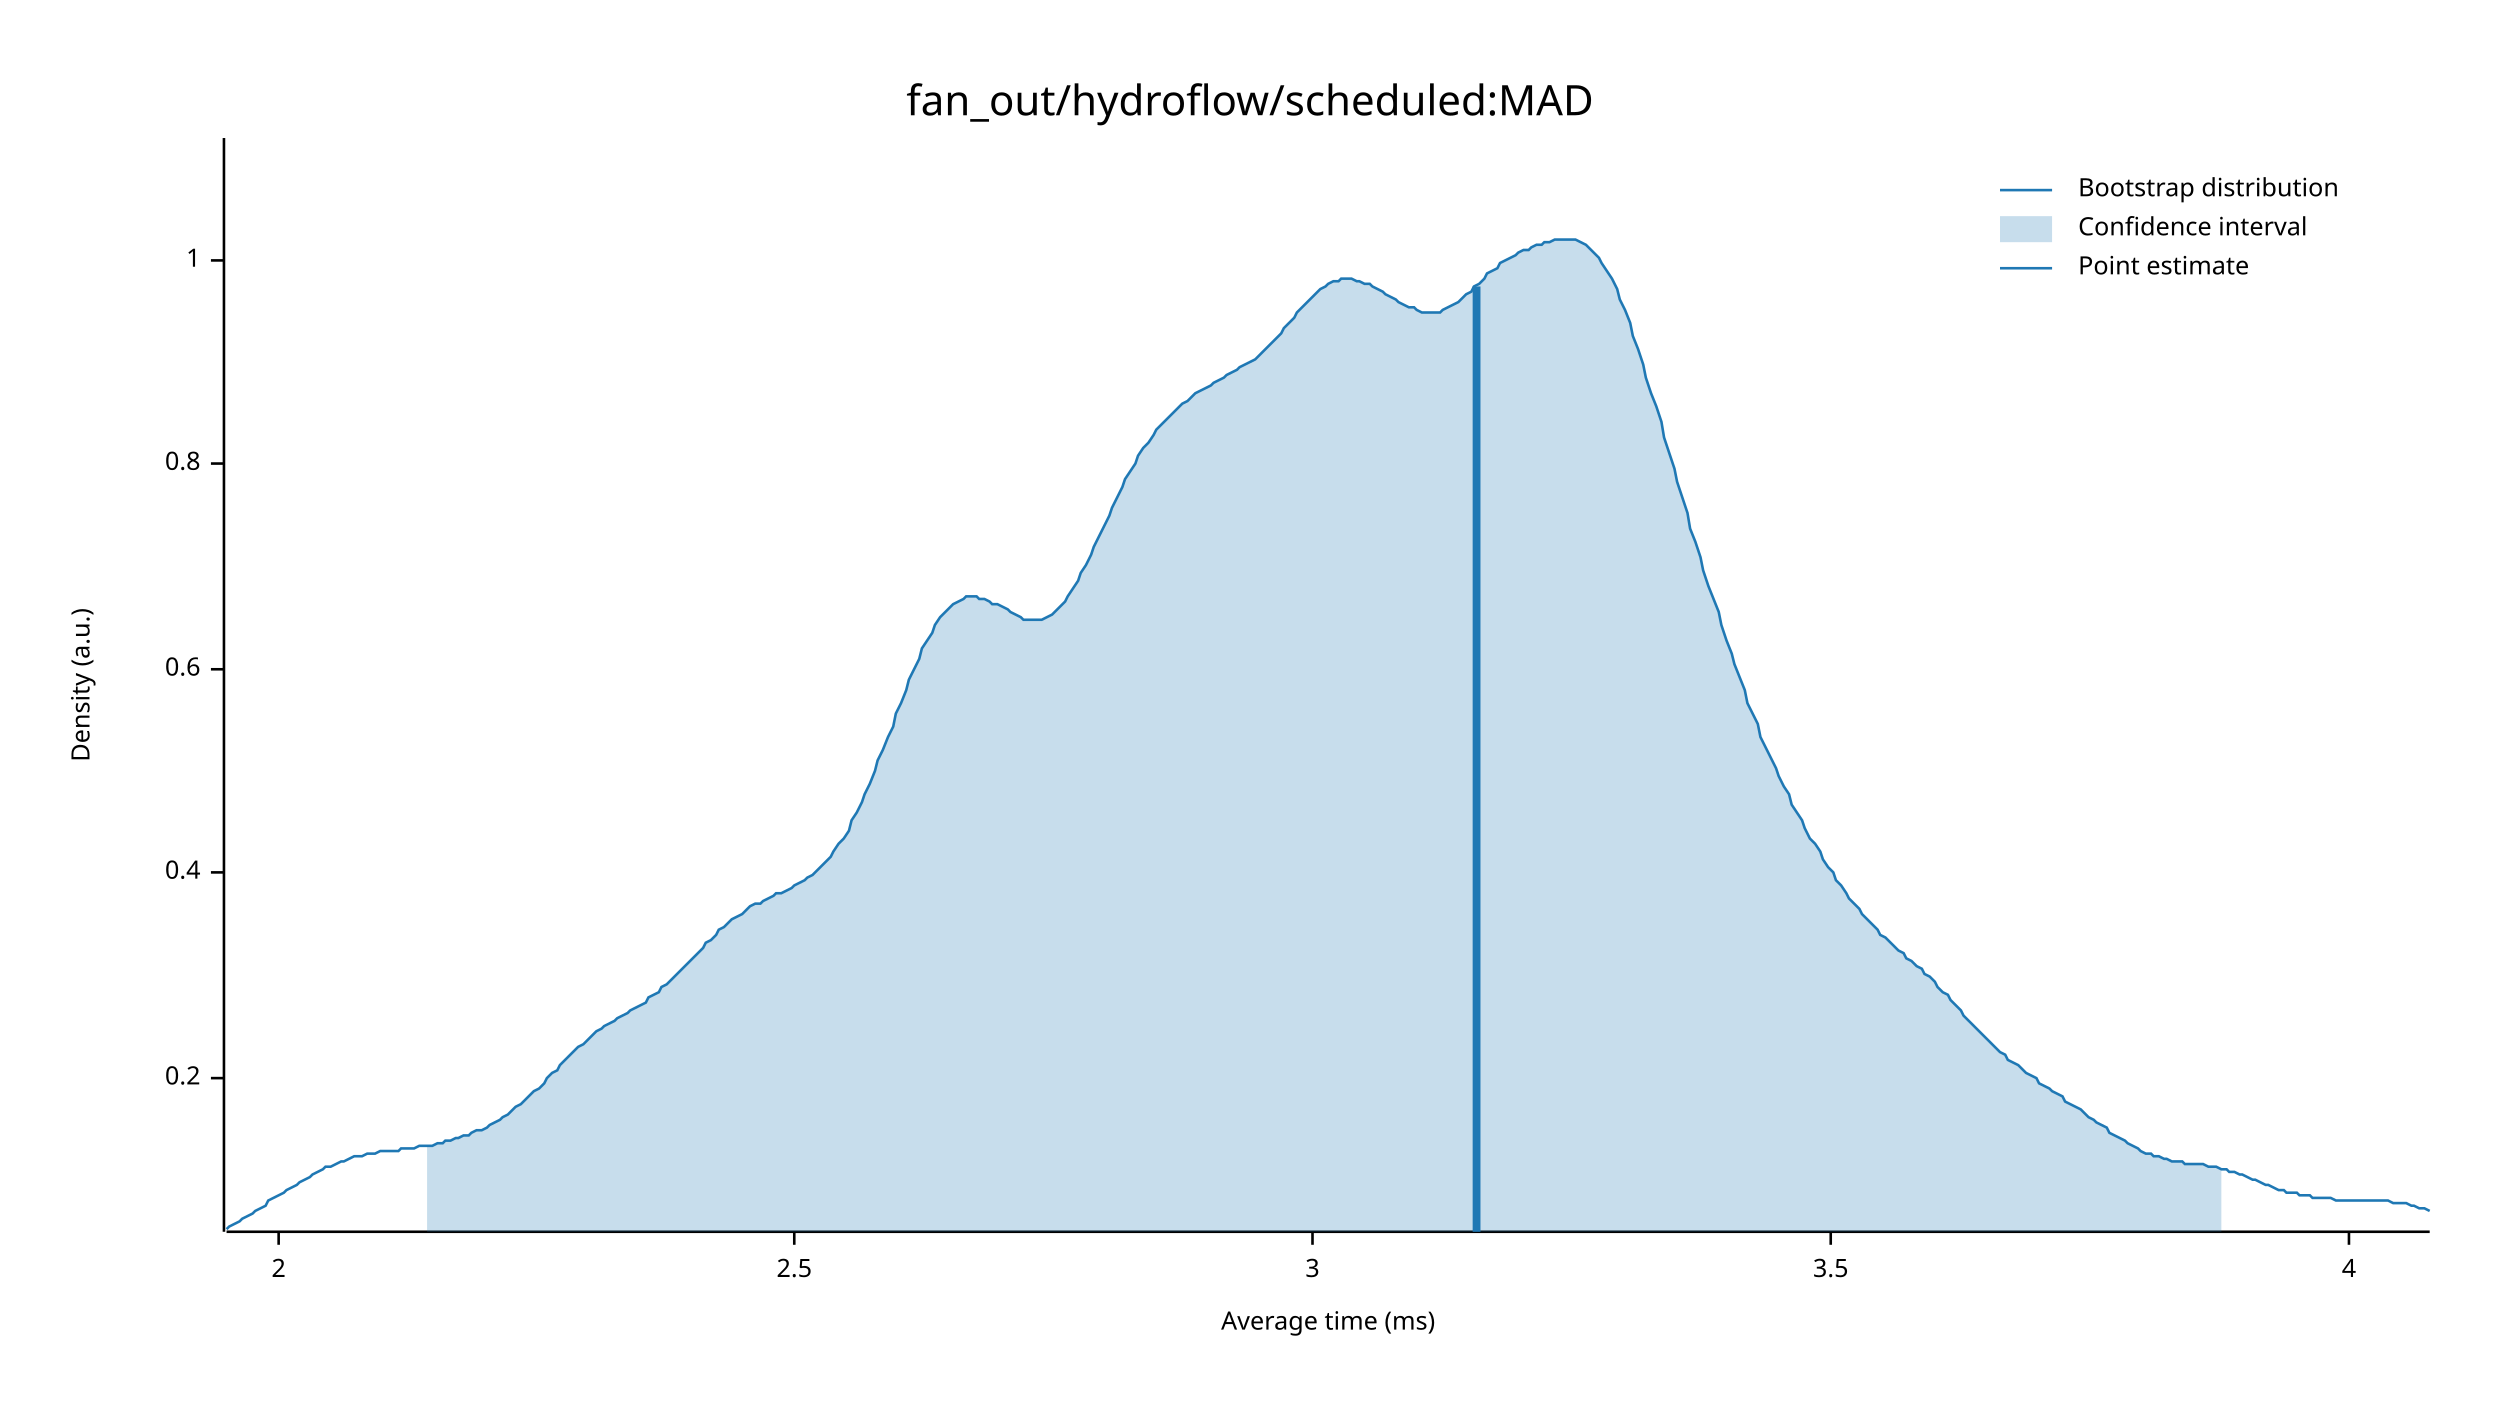
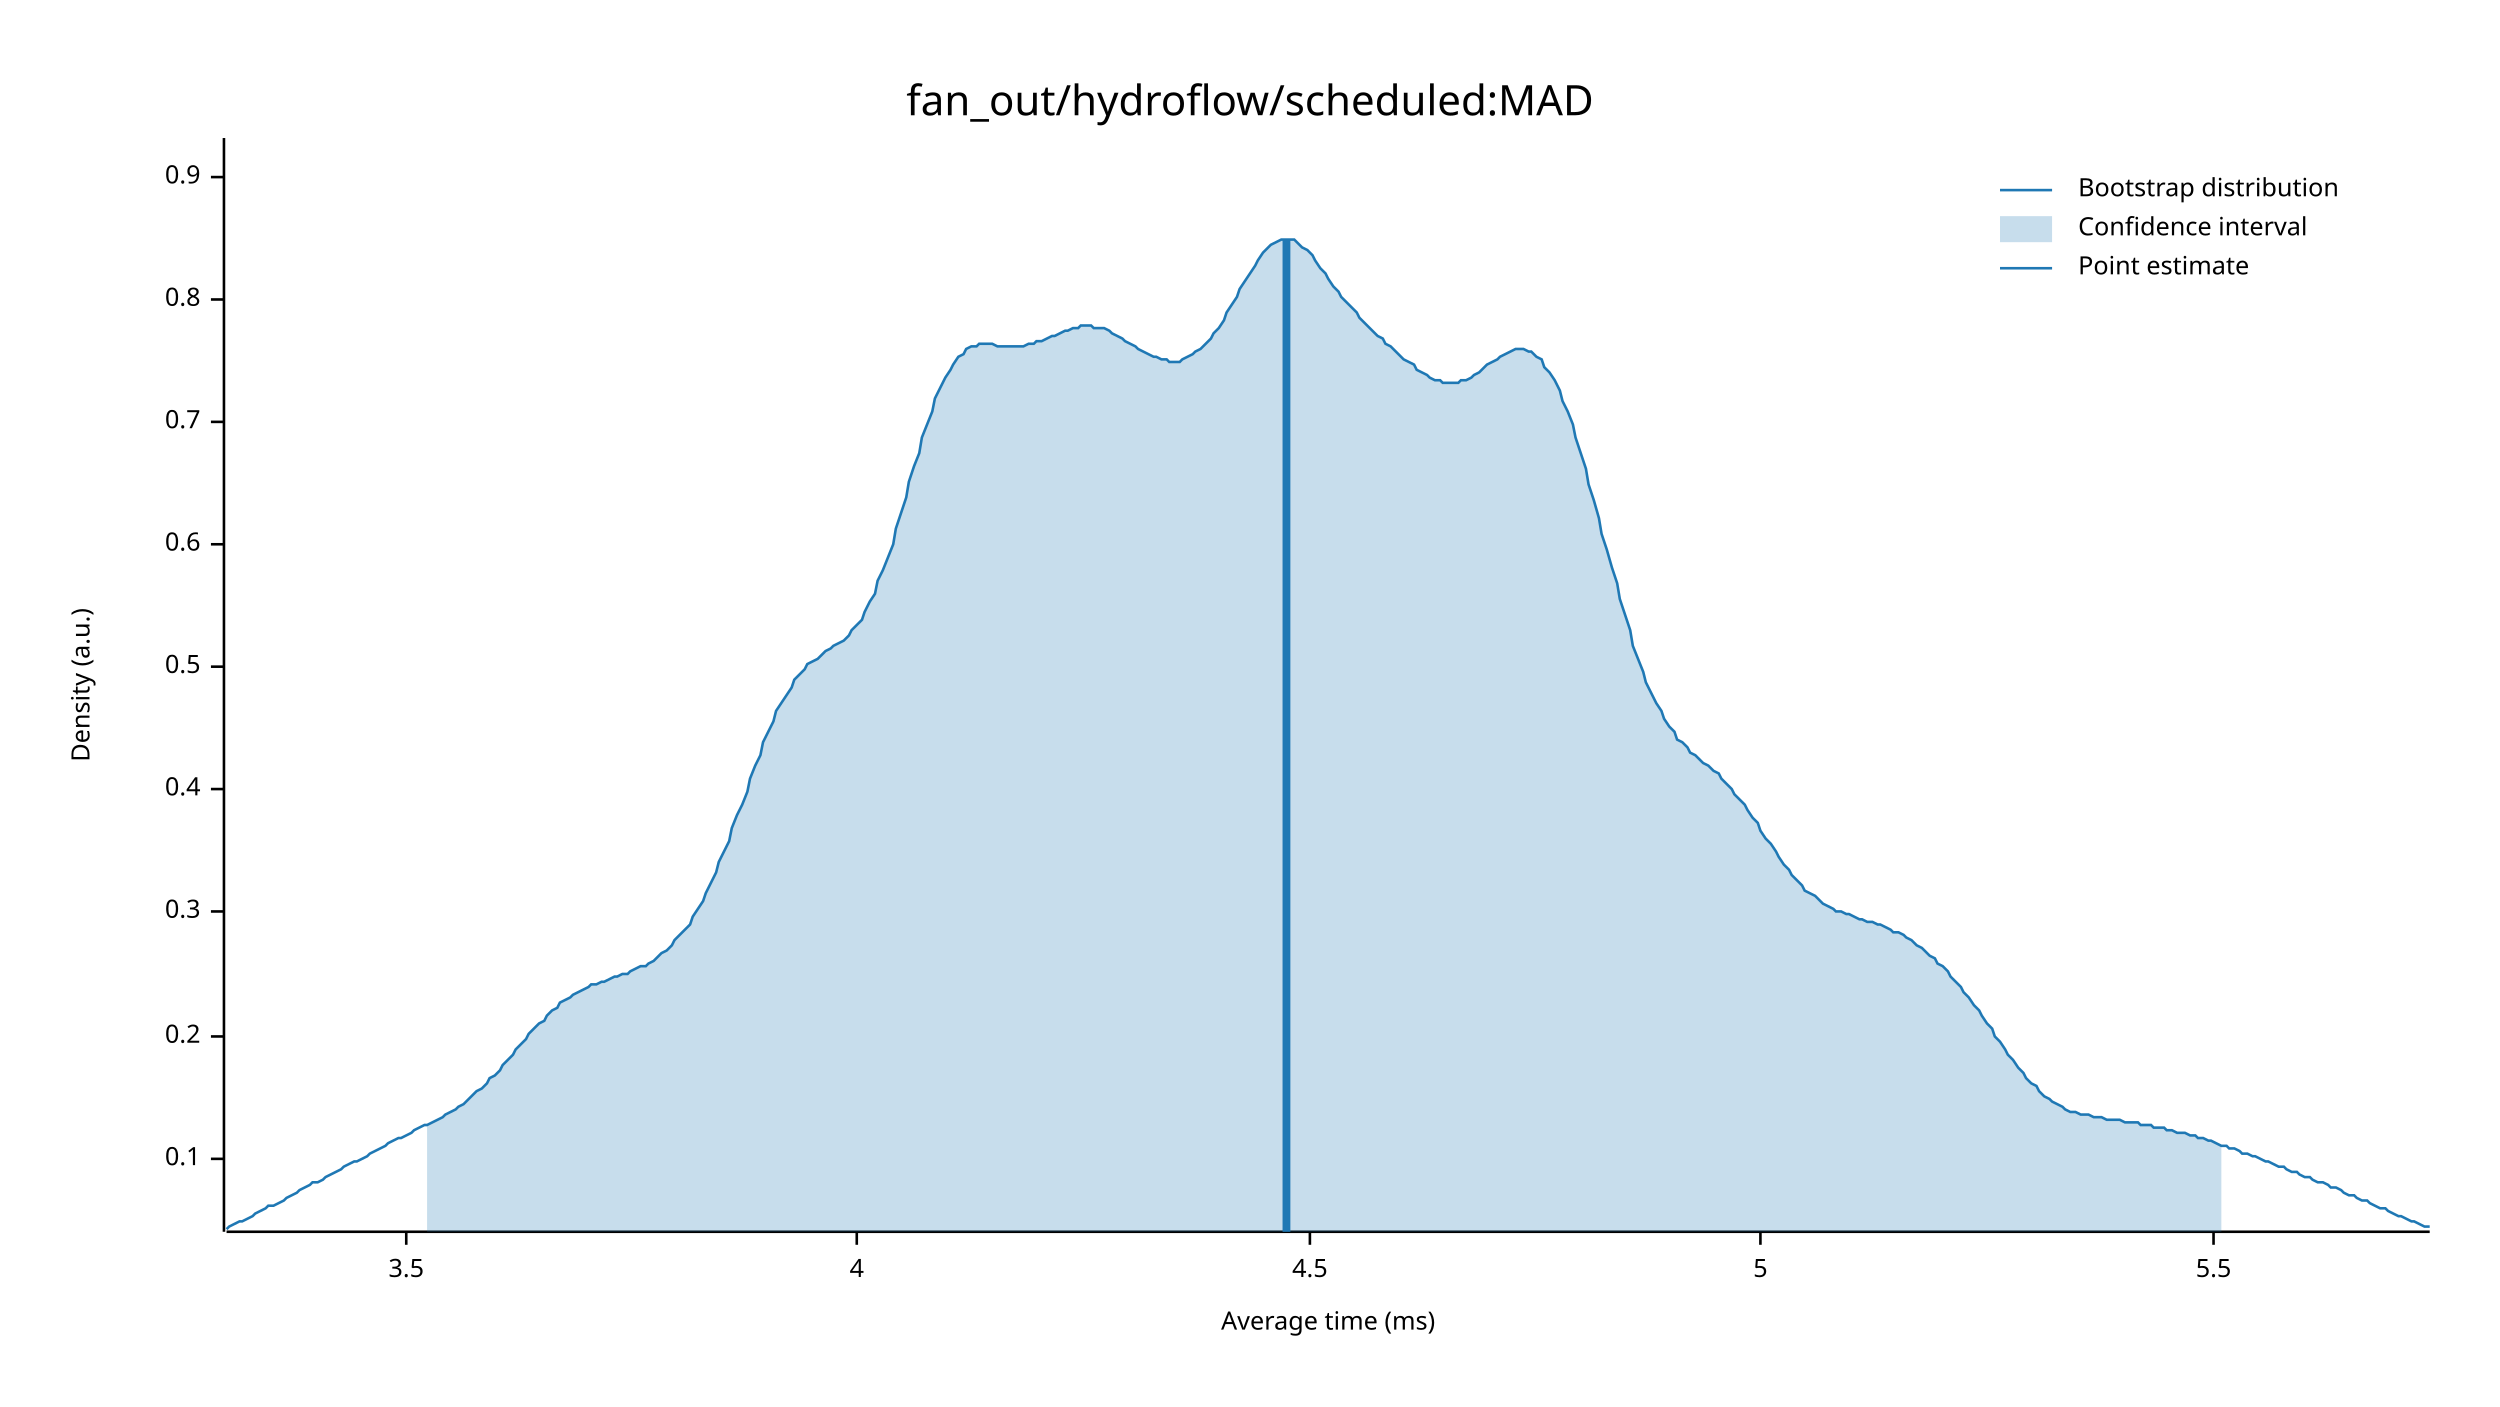
<svg xmlns="http://www.w3.org/2000/svg" width="960" height="540" viewBox="0 0 960 540">
  <text x="480" y="32" dy="0.76em" text-anchor="middle" font-family="sans-serif" font-size="16.129" opacity="1" fill="#000000">
fan_out/hydroflow/scheduled:MAD
</text>
  <text x="27" y="263" dy="0.76em" text-anchor="middle" font-family="sans-serif" font-size="9.677" opacity="1" fill="#000000" transform="rotate(270, 27, 263)">
Density (a.u.)
</text>
  <text x="510" y="513" dy="-0.5ex" text-anchor="middle" font-family="sans-serif" font-size="9.677" opacity="1" fill="#000000">
Average time (ms)
</text>
  <polyline fill="none" opacity="1" stroke="#000000" stroke-width="1" points="86,53 86,473 " />
-   <text x="77" y="414" dy="0.5ex" text-anchor="end" font-family="sans-serif" font-size="9.677" opacity="1" fill="#000000">
+   <text x="77" y="445" dy="0.5ex" text-anchor="end" font-family="sans-serif" font-size="9.677" opacity="1" fill="#000000">
+ 0.1
+ </text>
+   <polyline fill="none" opacity="1" stroke="#000000" stroke-width="1" points="81,445 86,445 " />
+   <text x="77" y="398" dy="0.5ex" text-anchor="end" font-family="sans-serif" font-size="9.677" opacity="1" fill="#000000">
0.2
</text>
-   <polyline fill="none" opacity="1" stroke="#000000" stroke-width="1" points="81,414 86,414 " />
-   <text x="77" y="335" dy="0.5ex" text-anchor="end" font-family="sans-serif" font-size="9.677" opacity="1" fill="#000000">
+   <polyline fill="none" opacity="1" stroke="#000000" stroke-width="1" points="81,398 86,398 " />
+   <text x="77" y="350" dy="0.5ex" text-anchor="end" font-family="sans-serif" font-size="9.677" opacity="1" fill="#000000">
+ 0.3
+ </text>
+   <polyline fill="none" opacity="1" stroke="#000000" stroke-width="1" points="81,350 86,350 " />
+   <text x="77" y="303" dy="0.5ex" text-anchor="end" font-family="sans-serif" font-size="9.677" opacity="1" fill="#000000">
0.4
</text>
-   <polyline fill="none" opacity="1" stroke="#000000" stroke-width="1" points="81,335 86,335 " />
-   <text x="77" y="257" dy="0.5ex" text-anchor="end" font-family="sans-serif" font-size="9.677" opacity="1" fill="#000000">
+   <polyline fill="none" opacity="1" stroke="#000000" stroke-width="1" points="81,303 86,303 " />
+   <text x="77" y="256" dy="0.5ex" text-anchor="end" font-family="sans-serif" font-size="9.677" opacity="1" fill="#000000">
+ 0.5
+ </text>
+   <polyline fill="none" opacity="1" stroke="#000000" stroke-width="1" points="81,256 86,256 " />
+   <text x="77" y="209" dy="0.5ex" text-anchor="end" font-family="sans-serif" font-size="9.677" opacity="1" fill="#000000">
0.6
</text>
-   <polyline fill="none" opacity="1" stroke="#000000" stroke-width="1" points="81,257 86,257 " />
-   <text x="77" y="178" dy="0.5ex" text-anchor="end" font-family="sans-serif" font-size="9.677" opacity="1" fill="#000000">
+   <polyline fill="none" opacity="1" stroke="#000000" stroke-width="1" points="81,209 86,209 " />
+   <text x="77" y="162" dy="0.5ex" text-anchor="end" font-family="sans-serif" font-size="9.677" opacity="1" fill="#000000">
+ 0.7
+ </text>
+   <polyline fill="none" opacity="1" stroke="#000000" stroke-width="1" points="81,162 86,162 " />
+   <text x="77" y="115" dy="0.5ex" text-anchor="end" font-family="sans-serif" font-size="9.677" opacity="1" fill="#000000">
0.8
</text>
-   <polyline fill="none" opacity="1" stroke="#000000" stroke-width="1" points="81,178 86,178 " />
-   <text x="77" y="100" dy="0.5ex" text-anchor="end" font-family="sans-serif" font-size="9.677" opacity="1" fill="#000000">
- 1
+   <polyline fill="none" opacity="1" stroke="#000000" stroke-width="1" points="81,115 86,115 " />
+   <text x="77" y="68" dy="0.5ex" text-anchor="end" font-family="sans-serif" font-size="9.677" opacity="1" fill="#000000">
+ 0.9
</text>
-   <polyline fill="none" opacity="1" stroke="#000000" stroke-width="1" points="81,100 86,100 " />
+   <polyline fill="none" opacity="1" stroke="#000000" stroke-width="1" points="81,68 86,68 " />
  <polyline fill="none" opacity="1" stroke="#000000" stroke-width="1" points="87,473 933,473 " />
-   <text x="107" y="483" dy="0.76em" text-anchor="middle" font-family="sans-serif" font-size="9.677" opacity="1" fill="#000000">
- 2
- </text>
-   <polyline fill="none" opacity="1" stroke="#000000" stroke-width="1" points="107,473 107,478 " />
-   <text x="305" y="483" dy="0.76em" text-anchor="middle" font-family="sans-serif" font-size="9.677" opacity="1" fill="#000000">
- 2.5
- </text>
-   <polyline fill="none" opacity="1" stroke="#000000" stroke-width="1" points="305,473 305,478 " />
-   <text x="504" y="483" dy="0.76em" text-anchor="middle" font-family="sans-serif" font-size="9.677" opacity="1" fill="#000000">
- 3
- </text>
-   <polyline fill="none" opacity="1" stroke="#000000" stroke-width="1" points="504,473 504,478 " />
-   <text x="703" y="483" dy="0.76em" text-anchor="middle" font-family="sans-serif" font-size="9.677" opacity="1" fill="#000000">
+   <text x="156" y="483" dy="0.76em" text-anchor="middle" font-family="sans-serif" font-size="9.677" opacity="1" fill="#000000">
3.5
</text>
-   <polyline fill="none" opacity="1" stroke="#000000" stroke-width="1" points="703,473 703,478 " />
-   <text x="902" y="483" dy="0.76em" text-anchor="middle" font-family="sans-serif" font-size="9.677" opacity="1" fill="#000000">
+   <polyline fill="none" opacity="1" stroke="#000000" stroke-width="1" points="156,473 156,478 " />
+   <text x="329" y="483" dy="0.76em" text-anchor="middle" font-family="sans-serif" font-size="9.677" opacity="1" fill="#000000">
4
</text>
-   <polyline fill="none" opacity="1" stroke="#000000" stroke-width="1" points="902,473 902,478 " />
-   <polyline fill="none" opacity="1" stroke="#1F78B4" stroke-width="1" points="87,472 88,471 90,470 92,469 93,468 95,467 97,466 98,465 100,464 102,463 103,461 105,460 107,459 109,458 110,457 112,456 114,455 115,454 117,453 119,452 120,451 122,450 124,449 125,448 127,448 129,447 131,446 132,446 134,445 136,444 137,444 139,444 141,443 142,443 144,443 146,442 148,442 149,442 151,442 153,442 154,441 156,441 158,441 159,441 161,440 163,440 164,440 166,440 168,439 170,439 171,438 173,438 175,437 176,437 178,436 180,436 181,435 183,434 185,434 187,433 188,432 190,431 192,430 193,429 195,428 197,426 198,425 200,424 202,422 203,421 205,419 207,418 209,416 210,414 212,412 214,411 215,409 217,407 219,405 220,404 222,402 224,401 226,399 227,398 229,396 231,395 232,394 234,393 236,392 237,391 239,390 241,389 242,388 244,387 246,386 248,385 249,383 251,382 253,381 254,379 256,378 258,376 259,375 261,373 263,371 265,369 266,368 268,366 270,364 271,362 273,361 275,359 276,357 278,356 280,354 281,353 283,352 285,351 287,349 288,348 290,347 292,347 293,346 295,345 297,344 298,343 300,343 302,342 304,341 305,340 307,339 309,338 310,337 312,336 314,334 315,333 317,331 319,329 320,327 322,324 324,322 326,319 327,315 329,312 331,308 332,305 334,301 336,296 337,292 339,288 341,283 343,279 344,274 346,270 348,265 349,261 351,257 353,253 354,249 356,246 358,243 359,240 361,237 363,235 365,233 366,232 368,231 370,230 371,229 373,229 375,229 376,230 378,230 380,231 381,232 383,232 385,233 387,234 388,235 390,236 392,237 393,238 395,238 397,238 398,238 400,238 402,237 404,236 405,235 407,233 409,231 410,229 412,226 414,223 415,220 417,217 419,213 420,210 422,206 424,202 426,198 427,195 429,191 431,187 432,184 434,181 436,178 437,175 439,172 441,170 443,167 444,165 446,163 448,161 449,160 451,158 453,156 454,155 456,154 458,152 459,151 461,150 463,149 465,148 466,147 468,146 470,145 471,144 473,143 475,142 476,141 478,140 480,139 482,138 483,137 485,135 487,133 488,132 490,130 492,128 493,126 495,124 497,122 498,120 500,118 502,116 504,114 505,113 507,111 509,110 510,109 512,108 514,108 515,107 517,107 519,107 521,108 522,108 524,109 526,109 527,110 529,111 531,112 532,113 534,114 536,115 537,116 539,117 541,118 543,118 544,119 546,120 548,120 549,120 551,120 553,120 554,119 556,118 558,117 560,116 561,115 563,113 565,112 566,110 568,109 570,107 571,105 573,104 575,103 576,101 578,100 580,99 582,98 583,97 585,96 587,96 588,95 590,94 592,94 593,93 595,93 597,92 599,92 600,92 602,92 604,92 605,92 607,93 609,94 610,95 612,97 614,99 615,101 617,104 619,107 621,111 622,115 624,119 626,124 627,129 629,134 631,140 632,145 634,151 636,156 638,162 639,168 641,174 643,180 644,185 646,191 648,197 649,203 651,208 653,214 654,219 656,225 658,230 660,235 661,240 663,246 665,251 666,255 668,260 670,265 671,270 673,274 675,278 676,283 678,287 680,291 682,295 683,298 685,302 687,305 688,309 690,312 692,315 693,318 695,322 697,324 699,327 700,330 702,333 704,335 705,338 707,340 709,343 710,345 712,347 714,349 715,351 717,353 719,355 721,357 722,359 724,360 726,362 727,363 729,365 731,366 732,368 734,369 736,371 738,372 739,374 741,375 743,377 744,379 746,381 748,382 749,384 751,386 753,388 754,390 756,392 758,394 760,396 761,397 763,399 765,401 766,402 768,404 770,405 771,407 773,408 775,409 777,411 778,412 780,413 782,414 783,416 785,417 787,418 788,419 790,420 792,421 793,423 795,424 797,425 799,426 800,427 802,429 804,430 805,431 807,432 809,433 810,435 812,436 814,437 816,438 817,439 819,440 821,441 822,442 824,443 826,443 827,444 829,444 831,445 832,445 834,446 836,446 838,446 839,447 841,447 843,447 844,447 846,447 848,448 849,448 851,448 853,449 855,449 856,450 858,450 860,451 861,451 863,452 865,453 866,453 868,454 870,455 871,455 873,456 875,457 877,457 878,458 880,458 882,458 883,459 885,459 887,459 888,460 890,460 892,460 894,460 895,460 897,461 899,461 900,461 902,461 904,461 905,461 907,461 909,461 910,461 912,461 914,461 916,461 917,461 919,462 921,462 922,462 924,462 926,463 927,463 929,464 931,464 933,465 " />
-   <polygon opacity="0.25" fill="#1F78B4" points="164,440 166,440 168,439 170,439 171,438 173,438 175,437 176,437 178,436 180,436 181,435 183,434 185,434 187,433 188,432 190,431 192,430 193,429 195,428 197,426 198,425 200,424 202,422 203,421 205,419 207,418 209,416 210,414 212,412 214,411 215,409 217,407 219,405 220,404 222,402 224,401 226,399 227,398 229,396 231,395 232,394 234,393 236,392 237,391 239,390 241,389 242,388 244,387 246,386 248,385 249,383 251,382 253,381 254,379 256,378 258,376 259,375 261,373 263,371 265,369 266,368 268,366 270,364 271,362 273,361 275,359 276,357 278,356 280,354 281,353 283,352 285,351 287,349 288,348 290,347 292,347 293,346 295,345 297,344 298,343 300,343 302,342 304,341 305,340 307,339 309,338 310,337 312,336 314,334 315,333 317,331 319,329 320,327 322,324 324,322 326,319 327,315 329,312 331,308 332,305 334,301 336,296 337,292 339,288 341,283 343,279 344,274 346,270 348,265 349,261 351,257 353,253 354,249 356,246 358,243 359,240 361,237 363,235 365,233 366,232 368,231 370,230 371,229 373,229 375,229 376,230 378,230 380,231 381,232 383,232 385,233 387,234 388,235 390,236 392,237 393,238 395,238 397,238 398,238 400,238 402,237 404,236 405,235 407,233 409,231 410,229 412,226 414,223 415,220 417,217 419,213 420,210 422,206 424,202 426,198 427,195 429,191 431,187 432,184 434,181 436,178 437,175 439,172 441,170 443,167 444,165 446,163 448,161 449,160 451,158 453,156 454,155 456,154 458,152 459,151 461,150 463,149 465,148 466,147 468,146 470,145 471,144 473,143 475,142 476,141 478,140 480,139 482,138 483,137 485,135 487,133 488,132 490,130 492,128 493,126 495,124 497,122 498,120 500,118 502,116 504,114 505,113 507,111 509,110 510,109 512,108 514,108 515,107 517,107 519,107 521,108 522,108 524,109 526,109 527,110 529,111 531,112 532,113 534,114 536,115 537,116 539,117 541,118 543,118 544,119 546,120 548,120 549,120 551,120 553,120 554,119 556,118 558,117 560,116 561,115 563,113 565,112 566,110 568,109 570,107 571,105 573,104 575,103 576,101 578,100 580,99 582,98 583,97 585,96 587,96 588,95 590,94 592,94 593,93 595,93 597,92 599,92 600,92 602,92 604,92 605,92 607,93 609,94 610,95 612,97 614,99 615,101 617,104 619,107 621,111 622,115 624,119 626,124 627,129 629,134 631,140 632,145 634,151 636,156 638,162 639,168 641,174 643,180 644,185 646,191 648,197 649,203 651,208 653,214 654,219 656,225 658,230 660,235 661,240 663,246 665,251 666,255 668,260 670,265 671,270 673,274 675,278 676,283 678,287 680,291 682,295 683,298 685,302 687,305 688,309 690,312 692,315 693,318 695,322 697,324 699,327 700,330 702,333 704,335 705,338 707,340 709,343 710,345 712,347 714,349 715,351 717,353 719,355 721,357 722,359 724,360 726,362 727,363 729,365 731,366 732,368 734,369 736,371 738,372 739,374 741,375 743,377 744,379 746,381 748,382 749,384 751,386 753,388 754,390 756,392 758,394 760,396 761,397 763,399 765,401 766,402 768,404 770,405 771,407 773,408 775,409 777,411 778,412 780,413 782,414 783,416 785,417 787,418 788,419 790,420 792,421 793,423 795,424 797,425 799,426 800,427 802,429 804,430 805,431 807,432 809,433 810,435 812,436 814,437 816,438 817,439 819,440 821,441 822,442 824,443 826,443 827,444 829,444 831,445 832,445 834,446 836,446 838,446 839,447 841,447 843,447 844,447 846,447 848,448 849,448 851,448 853,449 853,473 164,473 " />
-   <polyline fill="none" opacity="1" stroke="#1F78B4" stroke-width="3" points="567,473 567,110 " />
+   <polyline fill="none" opacity="1" stroke="#000000" stroke-width="1" points="329,473 329,478 " />
+   <text x="503" y="483" dy="0.76em" text-anchor="middle" font-family="sans-serif" font-size="9.677" opacity="1" fill="#000000">
+ 4.5
+ </text>
+   <polyline fill="none" opacity="1" stroke="#000000" stroke-width="1" points="503,473 503,478 " />
+   <text x="676" y="483" dy="0.76em" text-anchor="middle" font-family="sans-serif" font-size="9.677" opacity="1" fill="#000000">
+ 5
+ </text>
+   <polyline fill="none" opacity="1" stroke="#000000" stroke-width="1" points="676,473 676,478 " />
+   <text x="850" y="483" dy="0.76em" text-anchor="middle" font-family="sans-serif" font-size="9.677" opacity="1" fill="#000000">
+ 5.5
+ </text>
+   <polyline fill="none" opacity="1" stroke="#000000" stroke-width="1" points="850,473 850,478 " />
+   <polyline fill="none" opacity="1" stroke="#1F78B4" stroke-width="1" points="87,472 88,471 90,470 92,469 93,469 95,468 97,467 98,466 100,465 102,464 103,463 105,463 107,462 109,461 110,460 112,459 114,458 115,457 117,456 119,455 120,454 122,454 124,453 125,452 127,451 129,450 131,449 132,448 134,447 136,446 137,446 139,445 141,444 142,443 144,442 146,441 148,440 149,439 151,438 153,437 154,437 156,436 158,435 159,434 161,433 163,432 164,432 166,431 168,430 170,429 171,428 173,427 175,426 176,425 178,424 180,422 181,421 183,419 185,418 187,416 188,414 190,413 192,411 193,409 195,407 197,405 198,403 200,401 202,399 203,397 205,395 207,393 209,392 210,390 212,388 214,387 215,385 217,384 219,383 220,382 222,381 224,380 226,379 227,378 229,378 231,377 232,377 234,376 236,375 237,375 239,374 241,374 242,373 244,372 246,371 248,371 249,370 251,369 253,367 254,366 256,365 258,363 259,361 261,359 263,357 265,355 266,352 268,349 270,346 271,343 273,339 275,335 276,331 278,327 280,323 281,318 283,313 285,309 287,304 288,299 290,294 292,290 293,285 295,281 297,277 298,273 300,270 302,267 304,264 305,261 307,259 309,257 310,255 312,254 314,253 315,252 317,250 319,249 320,248 322,247 324,246 326,244 327,242 329,240 331,238 332,235 334,231 336,228 337,223 339,219 341,214 343,209 344,203 346,197 348,191 349,185 351,179 353,174 354,168 356,163 358,158 359,153 361,149 363,145 365,142 366,140 368,137 370,136 371,134 373,133 375,133 376,132 378,132 380,132 381,132 383,133 385,133 387,133 388,133 390,133 392,133 393,133 395,132 397,132 398,131 400,131 402,130 404,129 405,129 407,128 409,127 410,127 412,126 414,126 415,125 417,125 419,125 420,126 422,126 424,126 426,127 427,128 429,129 431,130 432,131 434,132 436,133 437,134 439,135 441,136 443,137 444,137 446,138 448,138 449,139 451,139 453,139 454,138 456,137 458,136 459,135 461,134 463,132 465,130 466,128 468,126 470,123 471,120 473,117 475,114 476,111 478,108 480,105 482,102 483,100 485,97 487,95 488,94 490,93 492,92 493,92 495,92 497,92 498,93 500,95 502,96 504,98 505,100 507,103 509,105 510,107 512,110 514,112 515,114 517,116 519,118 521,120 522,122 524,124 526,126 527,127 529,129 531,130 532,132 534,133 536,135 537,136 539,138 541,139 543,140 544,142 546,143 548,144 549,145 551,146 553,146 554,147 556,147 558,147 560,147 561,146 563,146 565,145 566,144 568,143 570,141 571,140 573,139 575,138 576,137 578,136 580,135 582,134 583,134 585,134 587,135 588,135 590,137 592,138 593,141 595,143 597,146 599,150 600,154 602,158 604,163 605,168 607,174 609,180 610,186 612,192 614,199 615,205 617,211 619,218 621,224 622,230 624,236 626,242 627,248 629,253 631,258 632,262 634,266 636,270 638,273 639,276 641,279 643,281 644,284 646,285 648,287 649,289 651,290 653,292 654,293 656,294 658,296 660,297 661,299 663,301 665,303 666,305 668,307 670,309 671,311 673,314 675,316 676,319 678,322 680,324 682,327 683,329 685,332 687,334 688,336 690,338 692,340 693,342 695,343 697,344 699,346 700,347 702,348 704,349 705,350 707,350 709,351 710,351 712,352 714,353 715,353 717,354 719,354 721,355 722,355 724,356 726,357 727,358 729,358 731,359 732,360 734,361 736,363 738,364 739,365 741,367 743,368 744,370 746,371 748,373 749,375 751,377 753,379 754,381 756,383 758,386 760,388 761,390 763,393 765,395 766,398 768,400 770,403 771,405 773,407 775,410 777,412 778,414 780,416 782,417 783,419 785,421 787,422 788,423 790,424 792,425 793,426 795,427 797,427 799,428 800,428 802,428 804,429 805,429 807,429 809,430 810,430 812,430 814,430 816,431 817,431 819,431 821,431 822,432 824,432 826,432 827,433 829,433 831,433 832,434 834,434 836,435 838,435 839,435 841,436 843,436 844,437 846,437 848,438 849,438 851,439 853,440 855,440 856,441 858,441 860,442 861,443 863,443 865,444 866,444 868,445 870,446 871,446 873,447 875,448 877,448 878,449 880,450 882,450 883,451 885,452 887,452 888,453 890,454 892,454 894,455 895,456 897,456 899,457 900,458 902,459 904,459 905,460 907,461 909,461 910,462 912,463 914,464 916,464 917,465 919,466 921,467 922,467 924,468 926,469 927,469 929,470 931,471 933,471 " />
+   <polygon opacity="0.25" fill="#1F78B4" points="164,432 166,431 168,430 170,429 171,428 173,427 175,426 176,425 178,424 180,422 181,421 183,419 185,418 187,416 188,414 190,413 192,411 193,409 195,407 197,405 198,403 200,401 202,399 203,397 205,395 207,393 209,392 210,390 212,388 214,387 215,385 217,384 219,383 220,382 222,381 224,380 226,379 227,378 229,378 231,377 232,377 234,376 236,375 237,375 239,374 241,374 242,373 244,372 246,371 248,371 249,370 251,369 253,367 254,366 256,365 258,363 259,361 261,359 263,357 265,355 266,352 268,349 270,346 271,343 273,339 275,335 276,331 278,327 280,323 281,318 283,313 285,309 287,304 288,299 290,294 292,290 293,285 295,281 297,277 298,273 300,270 302,267 304,264 305,261 307,259 309,257 310,255 312,254 314,253 315,252 317,250 319,249 320,248 322,247 324,246 326,244 327,242 329,240 331,238 332,235 334,231 336,228 337,223 339,219 341,214 343,209 344,203 346,197 348,191 349,185 351,179 353,174 354,168 356,163 358,158 359,153 361,149 363,145 365,142 366,140 368,137 370,136 371,134 373,133 375,133 376,132 378,132 380,132 381,132 383,133 385,133 387,133 388,133 390,133 392,133 393,133 395,132 397,132 398,131 400,131 402,130 404,129 405,129 407,128 409,127 410,127 412,126 414,126 415,125 417,125 419,125 420,126 422,126 424,126 426,127 427,128 429,129 431,130 432,131 434,132 436,133 437,134 439,135 441,136 443,137 444,137 446,138 448,138 449,139 451,139 453,139 454,138 456,137 458,136 459,135 461,134 463,132 465,130 466,128 468,126 470,123 471,120 473,117 475,114 476,111 478,108 480,105 482,102 483,100 485,97 487,95 488,94 490,93 492,92 493,92 495,92 497,92 498,93 500,95 502,96 504,98 505,100 507,103 509,105 510,107 512,110 514,112 515,114 517,116 519,118 521,120 522,122 524,124 526,126 527,127 529,129 531,130 532,132 534,133 536,135 537,136 539,138 541,139 543,140 544,142 546,143 548,144 549,145 551,146 553,146 554,147 556,147 558,147 560,147 561,146 563,146 565,145 566,144 568,143 570,141 571,140 573,139 575,138 576,137 578,136 580,135 582,134 583,134 585,134 587,135 588,135 590,137 592,138 593,141 595,143 597,146 599,150 600,154 602,158 604,163 605,168 607,174 609,180 610,186 612,192 614,199 615,205 617,211 619,218 621,224 622,230 624,236 626,242 627,248 629,253 631,258 632,262 634,266 636,270 638,273 639,276 641,279 643,281 644,284 646,285 648,287 649,289 651,290 653,292 654,293 656,294 658,296 660,297 661,299 663,301 665,303 666,305 668,307 670,309 671,311 673,314 675,316 676,319 678,322 680,324 682,327 683,329 685,332 687,334 688,336 690,338 692,340 693,342 695,343 697,344 699,346 700,347 702,348 704,349 705,350 707,350 709,351 710,351 712,352 714,353 715,353 717,354 719,354 721,355 722,355 724,356 726,357 727,358 729,358 731,359 732,360 734,361 736,363 738,364 739,365 741,367 743,368 744,370 746,371 748,373 749,375 751,377 753,379 754,381 756,383 758,386 760,388 761,390 763,393 765,395 766,398 768,400 770,403 771,405 773,407 775,410 777,412 778,414 780,416 782,417 783,419 785,421 787,422 788,423 790,424 792,425 793,426 795,427 797,427 799,428 800,428 802,428 804,429 805,429 807,429 809,430 810,430 812,430 814,430 816,431 817,431 819,431 821,431 822,432 824,432 826,432 827,433 829,433 831,433 832,434 834,434 836,435 838,435 839,435 841,436 843,436 844,437 846,437 848,438 849,438 851,439 853,440 853,473 164,473 " />
+   <polyline fill="none" opacity="1" stroke="#1F78B4" stroke-width="3" points="494,473 494,92 " />
  <text x="798" y="68" dy="0.76em" text-anchor="start" font-family="sans-serif" font-size="9.677" opacity="1" fill="#000000">
Bootstrap distribution
</text>
  <text x="798" y="83" dy="0.76em" text-anchor="start" font-family="sans-serif" font-size="9.677" opacity="1" fill="#000000">
Confidence interval
</text>
  <text x="798" y="98" dy="0.76em" text-anchor="start" font-family="sans-serif" font-size="9.677" opacity="1" fill="#000000">
Point estimate
</text>
  <polyline fill="none" opacity="1" stroke="#1F78B4" stroke-width="1" points="768,73 788,73 " />
  <rect x="768" y="83" width="20" height="10" opacity="0.25" fill="#1F78B4" stroke="none" />
  <polyline fill="none" opacity="1" stroke="#1F78B4" stroke-width="1" points="768,103 788,103 " />
</svg>
